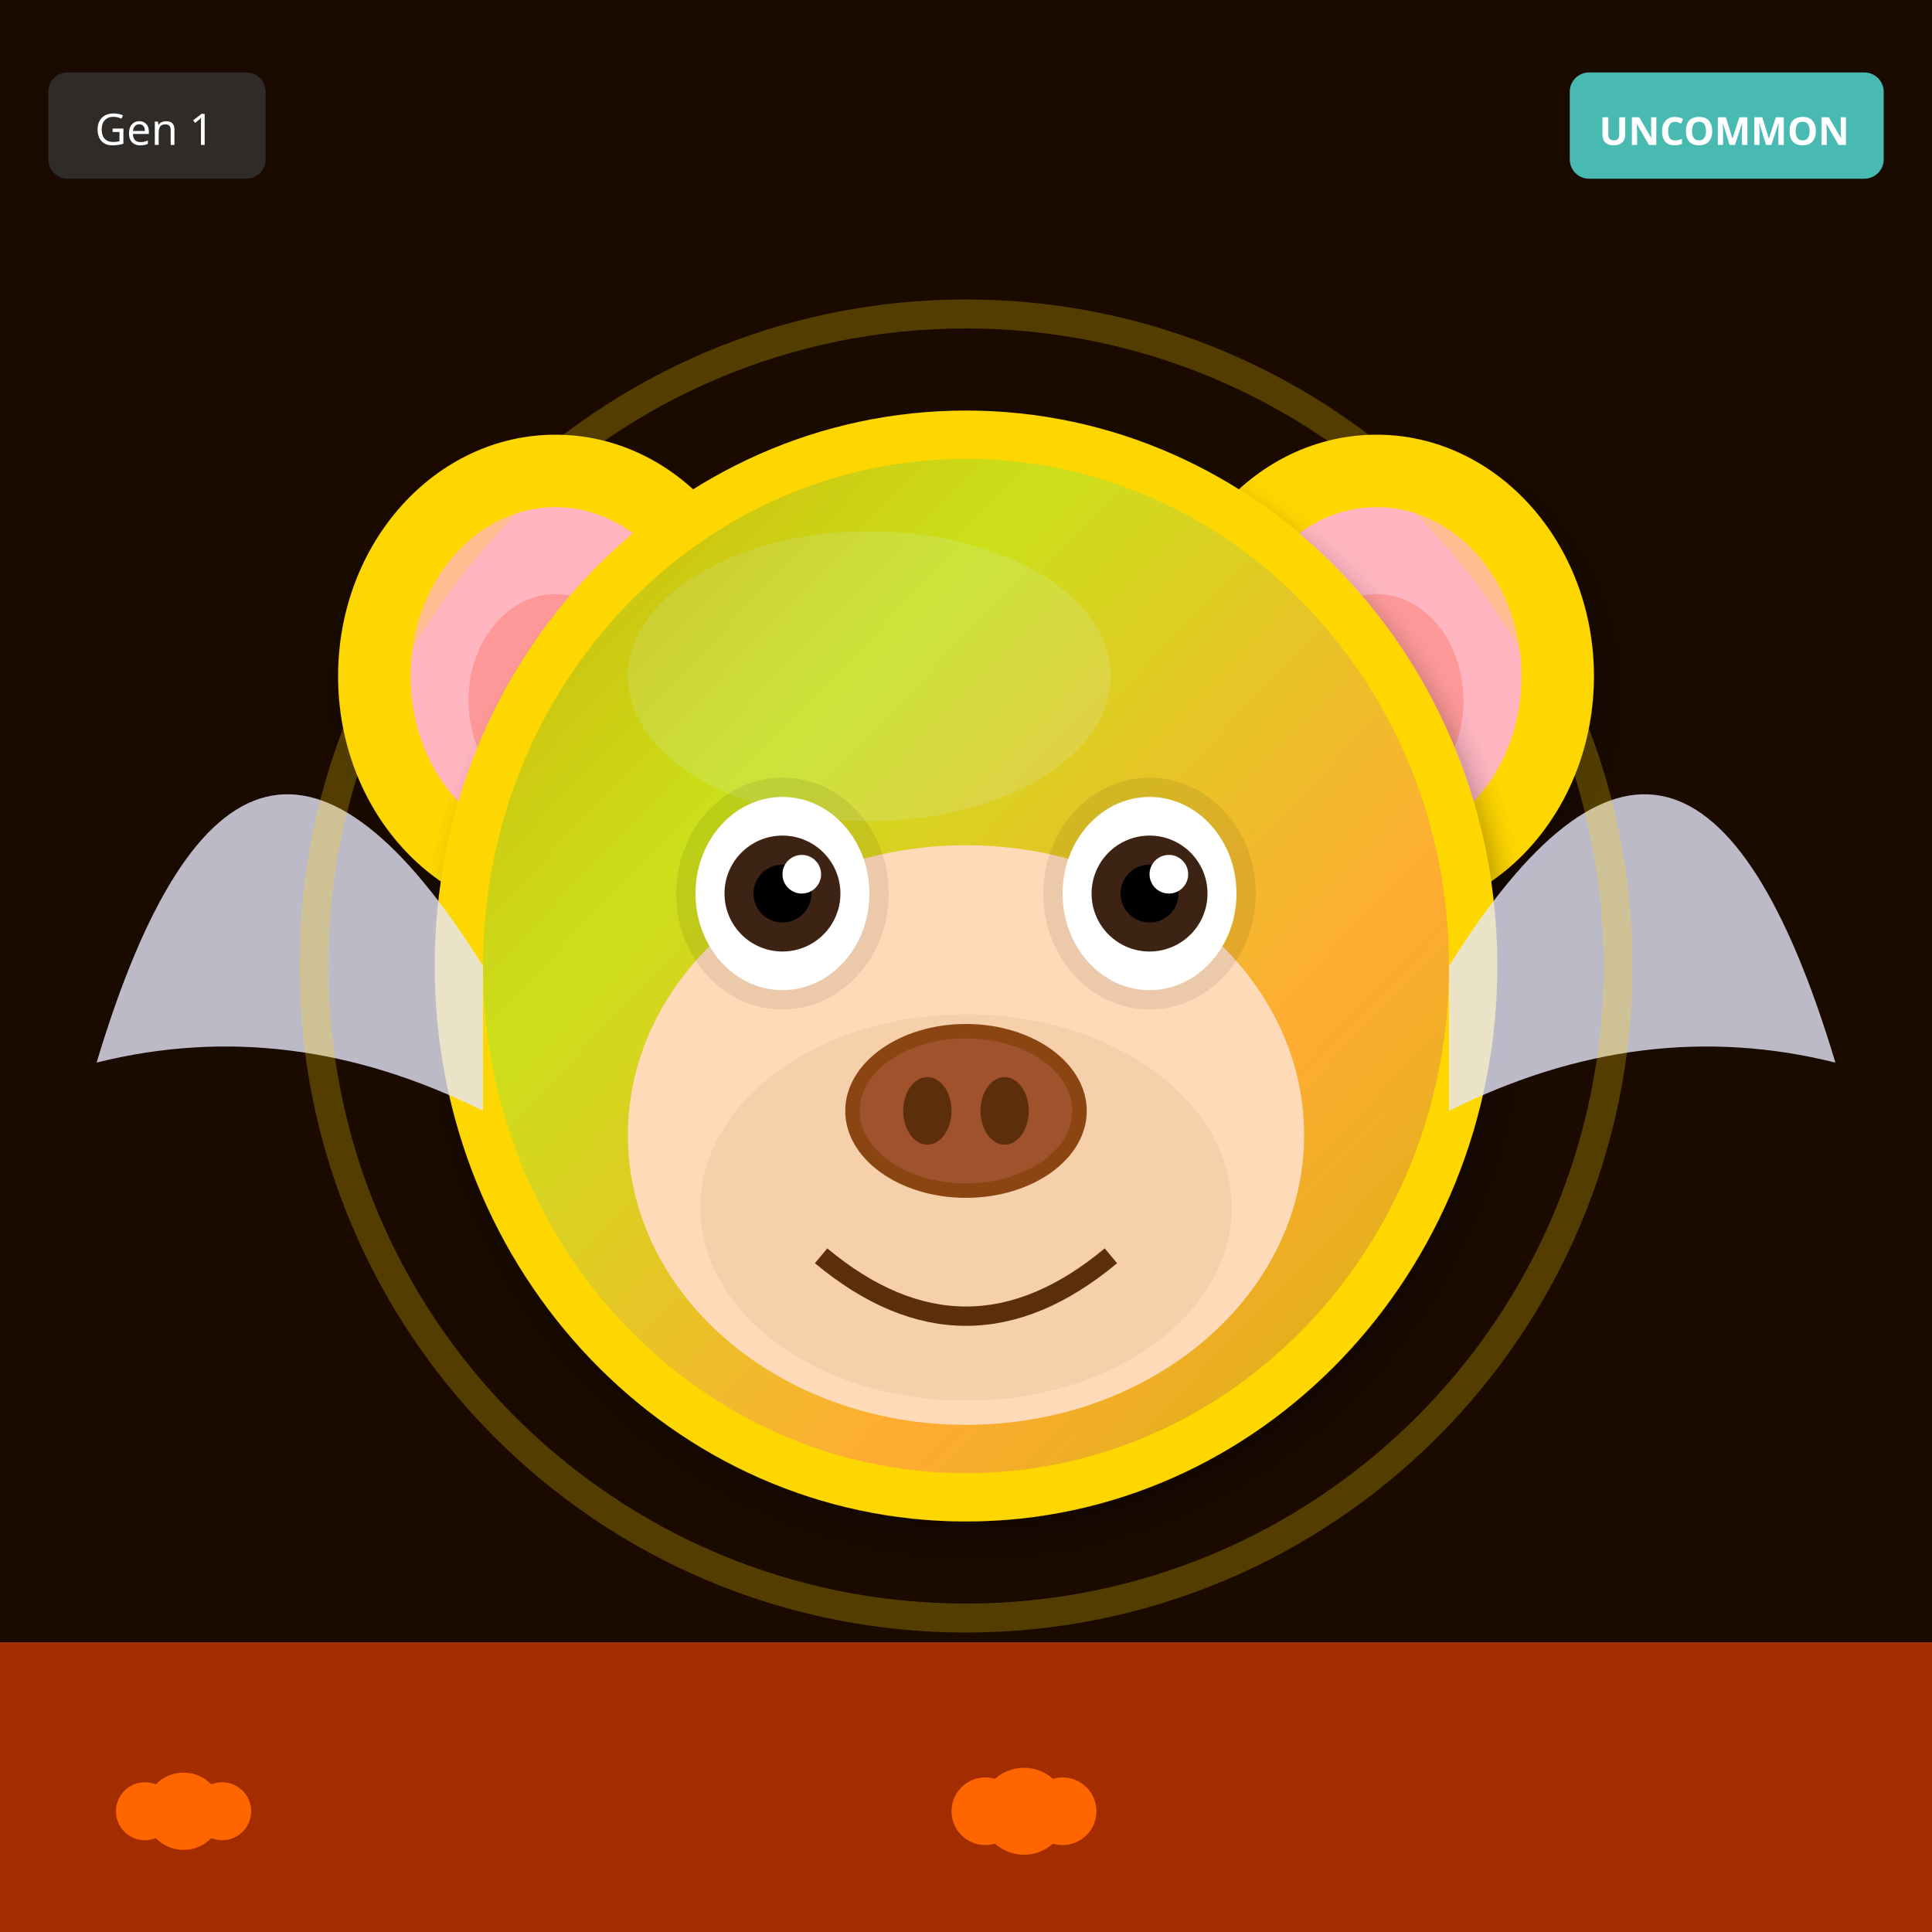
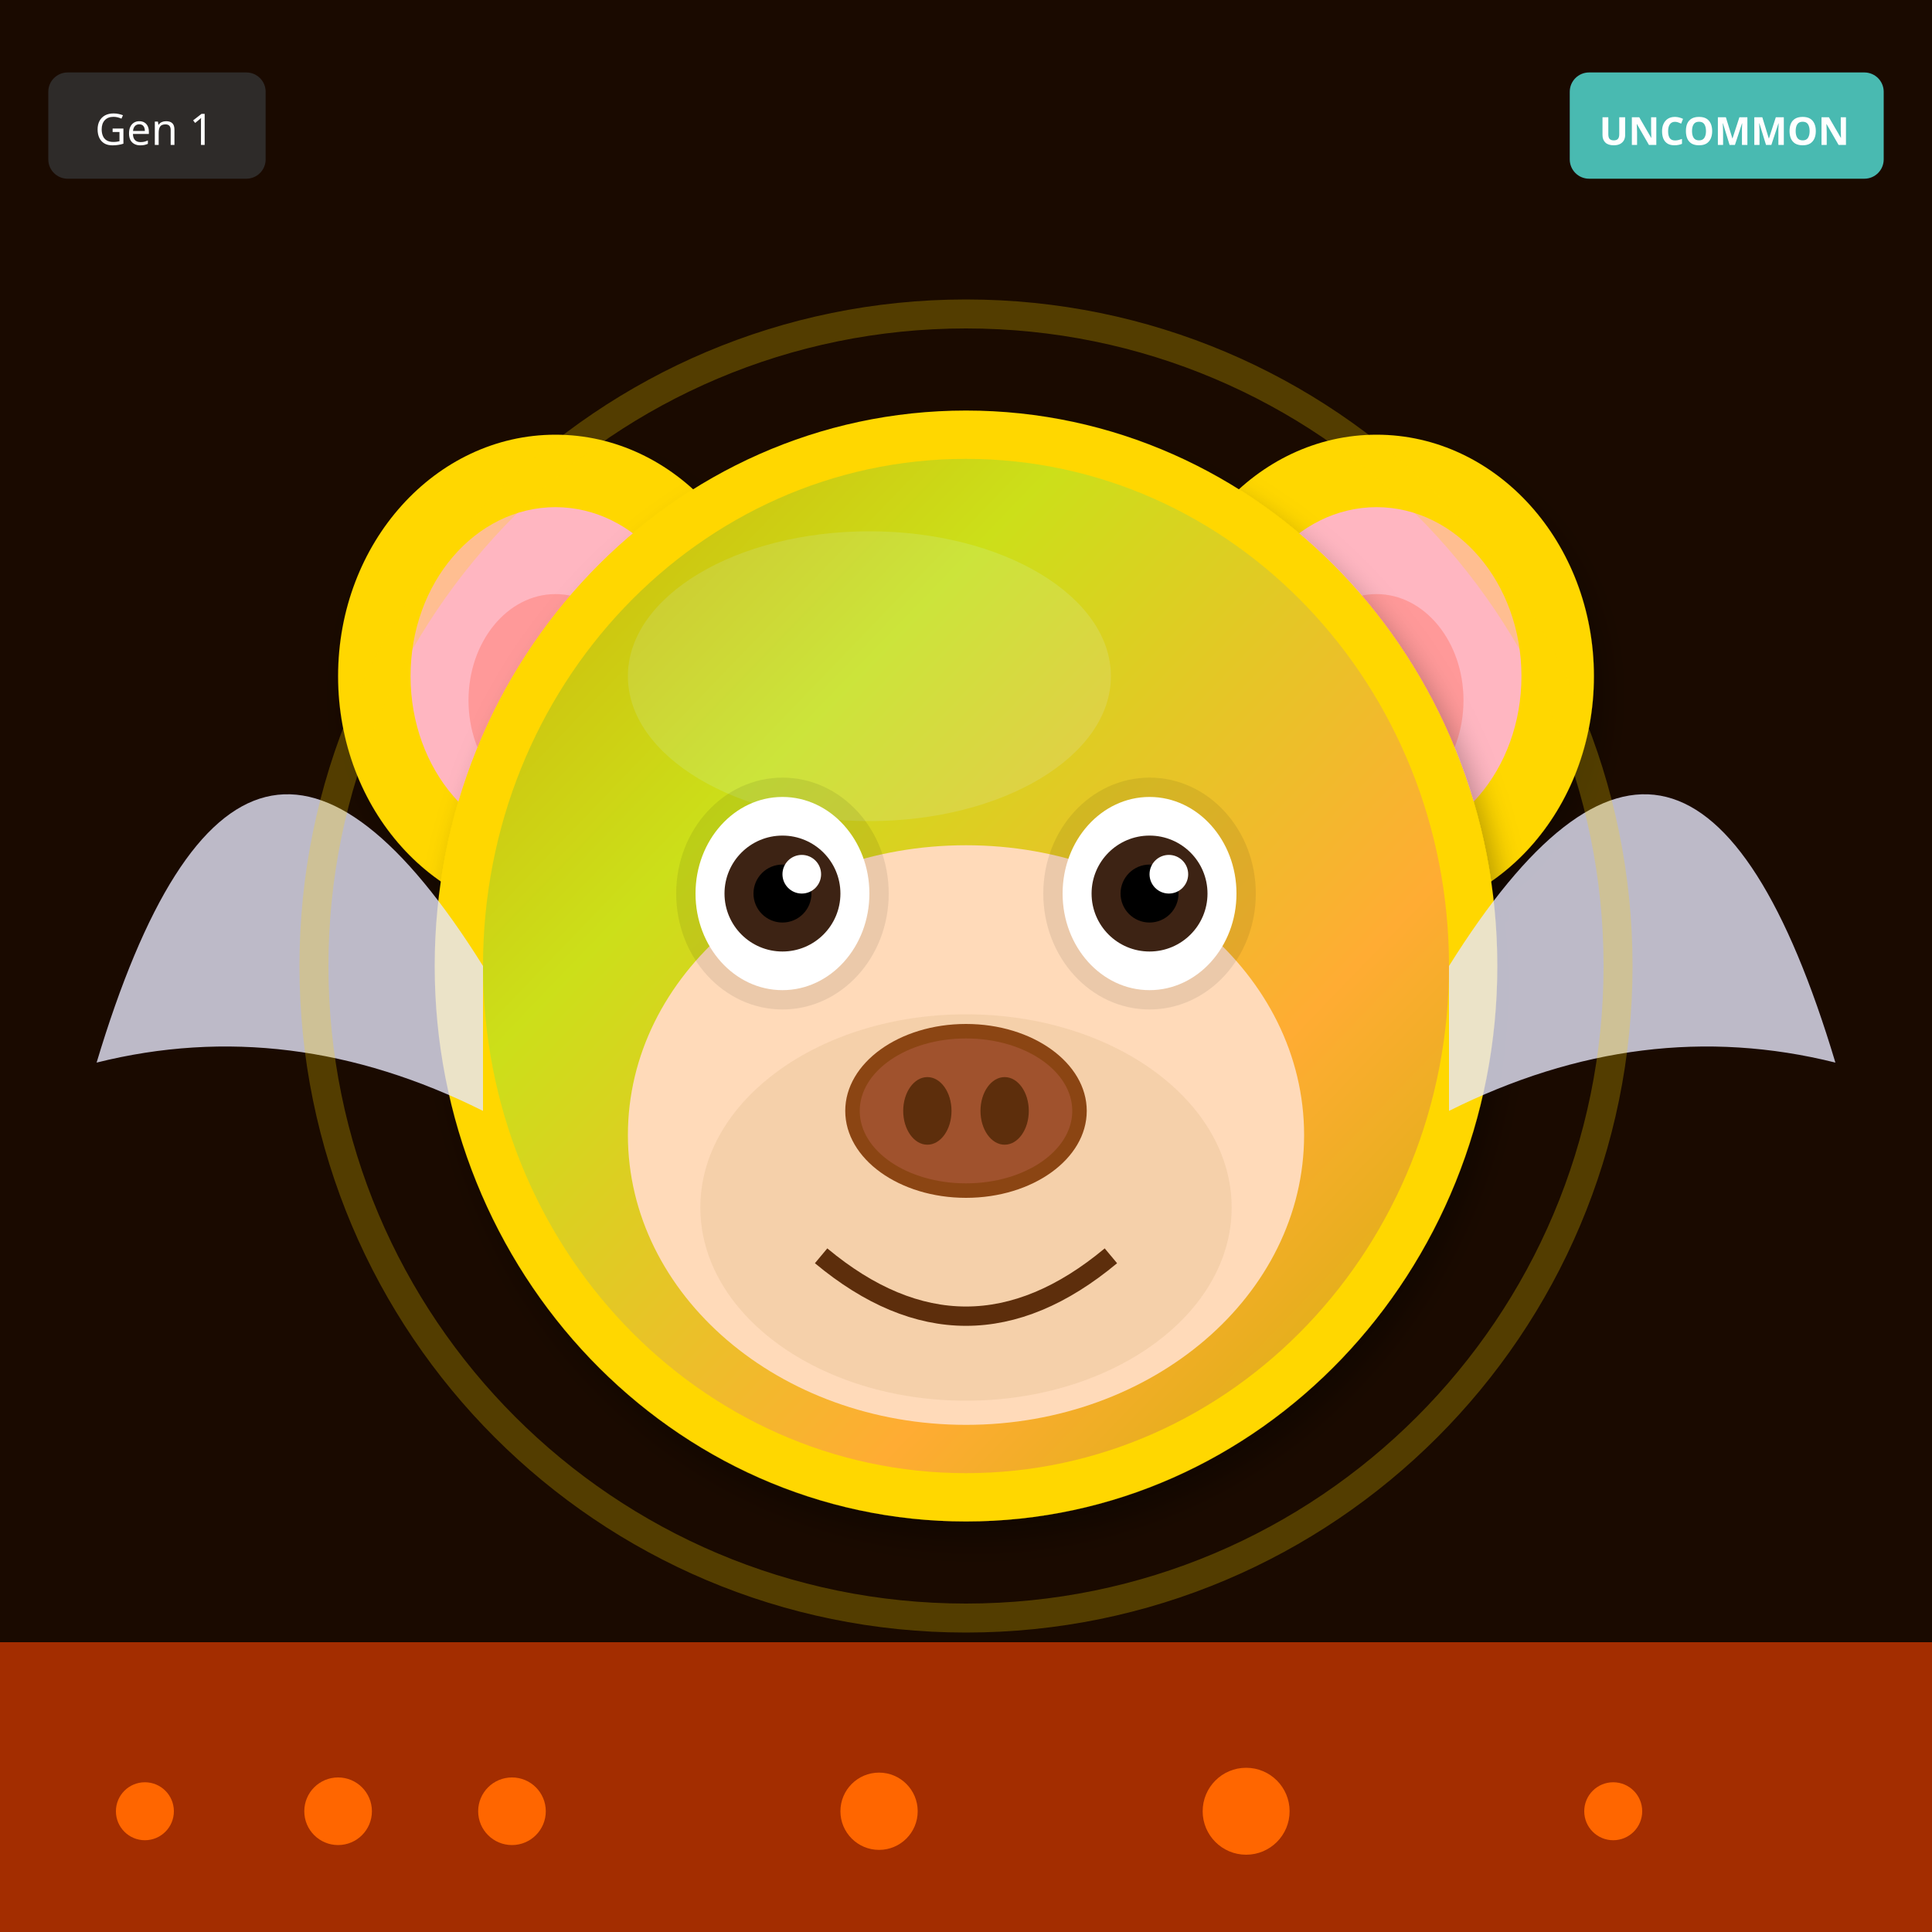
<svg xmlns="http://www.w3.org/2000/svg" width="400" height="400" viewBox="0 0 400 400">
  <defs>
    <filter id="shadow" x="-20%" y="-20%" width="140%" height="140%">
      <feDropShadow dx="2" dy="4" stdDeviation="3" flood-opacity="0.3" />
    </filter>
    <filter id="glow" x="-50%" y="-50%" width="200%" height="200%">
      <feGaussianBlur stdDeviation="8" result="blur" />
      <feMerge>
        <feMergeNode in="blur" />
        <feMergeNode in="SourceGraphic" />
      </feMerge>
    </filter>
    <linearGradient id="rainbow-body" x1="0%" y1="0%" x2="100%" y2="100%">
      <stop offset="0%" stop-color="#FF6B6B" />
      <stop offset="25%" stop-color="#FFE66D" />
      <stop offset="50%" stop-color="#4ECDC4" />
      <stop offset="75%" stop-color="#45B7D1" />
      <stop offset="100%" stop-color="#DDA0DD" />
    </linearGradient>
    <radialGradient id="galaxy-body" cx="30%" cy="30%">
      <stop offset="0%" stop-color="#E6E6FA" />
      <stop offset="50%" stop-color="#9370DB" />
      <stop offset="100%" stop-color="#1A0033" />
    </radialGradient>
    <linearGradient id="holo-body" x1="0%" y1="0%" x2="100%" y2="100%">
      <stop offset="0%" stop-color="#FF00FF" />
      <stop offset="50%" stop-color="#00FFFF" />
      <stop offset="100%" stop-color="#FFFF00" />
    </linearGradient>
    <linearGradient id="sky-gradient" x1="0%" y1="0%" x2="0%" y2="100%">
      <stop offset="0%" stop-color="#87CEEB" />
      <stop offset="100%" stop-color="#E0F4FF" />
    </linearGradient>
    <linearGradient id="grass-gradient" x1="0%" y1="0%" x2="0%" y2="100%">
      <stop offset="0%" stop-color="#90EE90" />
      <stop offset="100%" stop-color="#228B22" />
    </linearGradient>
    <linearGradient id="sunset-gradient" x1="0%" y1="0%" x2="0%" y2="100%">
      <stop offset="0%" stop-color="#FF6B6B" />
      <stop offset="50%" stop-color="#FFE66D" />
      <stop offset="100%" stop-color="#4ECDC4" />
    </linearGradient>
    <linearGradient id="aurora-gradient" x1="0%" y1="0%" x2="100%" y2="100%">
      <stop offset="0%" stop-color="#0D1B2A" />
      <stop offset="30%" stop-color="#00FF7F" />
      <stop offset="70%" stop-color="#FF00FF" />
      <stop offset="100%" stop-color="#0D1B2A" />
    </linearGradient>
    <radialGradient id="multiverse-gradient" cx="50%" cy="50%">
      <stop offset="0%" stop-color="#FFD700" />
      <stop offset="40%" stop-color="#FF00FF" />
      <stop offset="70%" stop-color="#00FFFF" />
      <stop offset="100%" stop-color="#000" />
    </radialGradient>
    <linearGradient id="rift-gradient" x1="0%" y1="0%" x2="100%" y2="100%">
      <stop offset="0%" stop-color="#000" />
      <stop offset="30%" stop-color="#9400D3" />
      <stop offset="50%" stop-color="#00FFFF" />
      <stop offset="70%" stop-color="#9400D3" />
      <stop offset="100%" stop-color="#000" />
    </linearGradient>
    <linearGradient id="heaven-gradient" x1="0%" y1="0%" x2="0%" y2="100%">
      <stop offset="0%" stop-color="#FFF" />
      <stop offset="50%" stop-color="#FFD700" stop-opacity="0.3" />
      <stop offset="100%" stop-color="#F0F8FF" />
    </linearGradient>
    <clipPath id="head-clip">
      <ellipse cx="200" cy="200" rx="110" ry="115" />
    </clipPath>
  </defs>
  <rect width="400" height="400" fill="#1A0A00" />
  <rect x="0" y="340" width="400" height="60" fill="#FF4500" opacity="0.6" />
  <circle cx="30" cy="375" r="6" fill="#FF6600" />
-   <circle cx="204" cy="375" r="7" fill="#FF6600" />
-   <circle cx="38" cy="375" r="8" fill="#FF6600" />
-   <circle cx="212" cy="375" r="9" fill="#FF6600" />
-   <circle cx="46" cy="375" r="6" fill="#FF6600" />
-   <circle cx="220" cy="375" r="7" fill="#FF6600" />
+   <circle cx="106" cy="375" r="7" fill="#FF6600" />
+   <circle cx="182" cy="375" r="8" fill="#FF6600" />
+   <circle cx="258" cy="375" r="9" fill="#FF6600" />
+   <circle cx="334" cy="375" r="6" fill="#FF6600" />
+   <circle cx="70" cy="375" r="7" fill="#FF6600" />
  <ellipse cx="115" cy="140" rx="45" ry="50" fill="#FFD700" filter="url(#shadow)" />
  <ellipse cx="115" cy="140" rx="30" ry="35" fill="#FFB6C1" />
  <ellipse cx="115" cy="145" rx="18" ry="22" fill="#FF9999" />
  <ellipse cx="285" cy="140" rx="45" ry="50" fill="#FFD700" filter="url(#shadow)" />
  <ellipse cx="285" cy="140" rx="30" ry="35" fill="#FFB6C1" />
  <ellipse cx="285" cy="145" rx="18" ry="22" fill="#FF9999" />
  <ellipse cx="200" cy="200" rx="110" ry="115" fill="#FFD700" filter="url(#shadow)" />
  <ellipse cx="180" cy="140" rx="50" ry="30" fill="#FFEC8B" opacity="0.3" />
  <g clip-path="url(#head-clip)">
    <ellipse cx="200" cy="200" rx="100" ry="105" fill="url(#aurora-gradient)" opacity="0.2" />
  </g>
  <ellipse cx="200" cy="235" rx="70" ry="60" fill="#FFDAB9" />
  <ellipse cx="200" cy="250" rx="55" ry="40" fill="#DEB887" opacity="0.3" />
  <ellipse cx="162" cy="185" rx="22" ry="24" fill="#000" opacity="0.08" />
  <ellipse cx="238" cy="185" rx="22" ry="24" fill="#000" opacity="0.08" />
  <ellipse cx="162" cy="185" rx="18" ry="20" fill="white" />
  <circle cx="162" cy="185" r="12" fill="#3D2314" />
  <circle cx="162" cy="185" r="6" fill="#000" />
  <circle cx="166" cy="181" r="4" fill="white" />
  <ellipse cx="238" cy="185" rx="18" ry="20" fill="white" />
  <circle cx="238" cy="185" r="12" fill="#3D2314" />
  <circle cx="238" cy="185" r="6" fill="#000" />
  <circle cx="242" cy="181" r="4" fill="white" />
  <g>
    <ellipse cx="200" cy="230" rx="25" ry="18" fill="#8B4513" />
    <ellipse cx="200" cy="230" rx="22" ry="15" fill="#A0522D" />
    <ellipse cx="192" cy="230" rx="5" ry="7" fill="#5D2E0C" />
    <ellipse cx="208" cy="230" rx="5" ry="7" fill="#5D2E0C" />
  </g>
  <path d="M170 260 Q200 285 230 260" stroke="#5D2E0C" stroke-width="4" fill="none" />
  <path d="M100 200 Q50 120 20 220 Q60 210 100 230" fill="#E6E6FA" opacity="0.8" />
  <path d="M300 200 Q350 120 380 220 Q340 210 300 230" fill="#E6E6FA" opacity="0.8" />
  <circle cx="200" cy="200" r="135" fill="none" stroke="#FFD700" stroke-width="6" opacity="0.25" />
  <g transform="translate(325, 15)">
    <rect width="65" height="22" rx="4" fill="#4ECDC4" opacity="0.9" />
    <text x="32" y="15" font-size="8" fill="#FFF" text-anchor="middle" font-family="sans-serif" font-weight="bold">UNCOMMON</text>
  </g>
  <g transform="translate(10, 15)">
    <rect width="45" height="22" rx="4" fill="#333" opacity="0.8" />
    <text x="22" y="15" font-size="9" fill="#FFF" text-anchor="middle" font-family="sans-serif">Gen 1</text>
  </g>
</svg>
